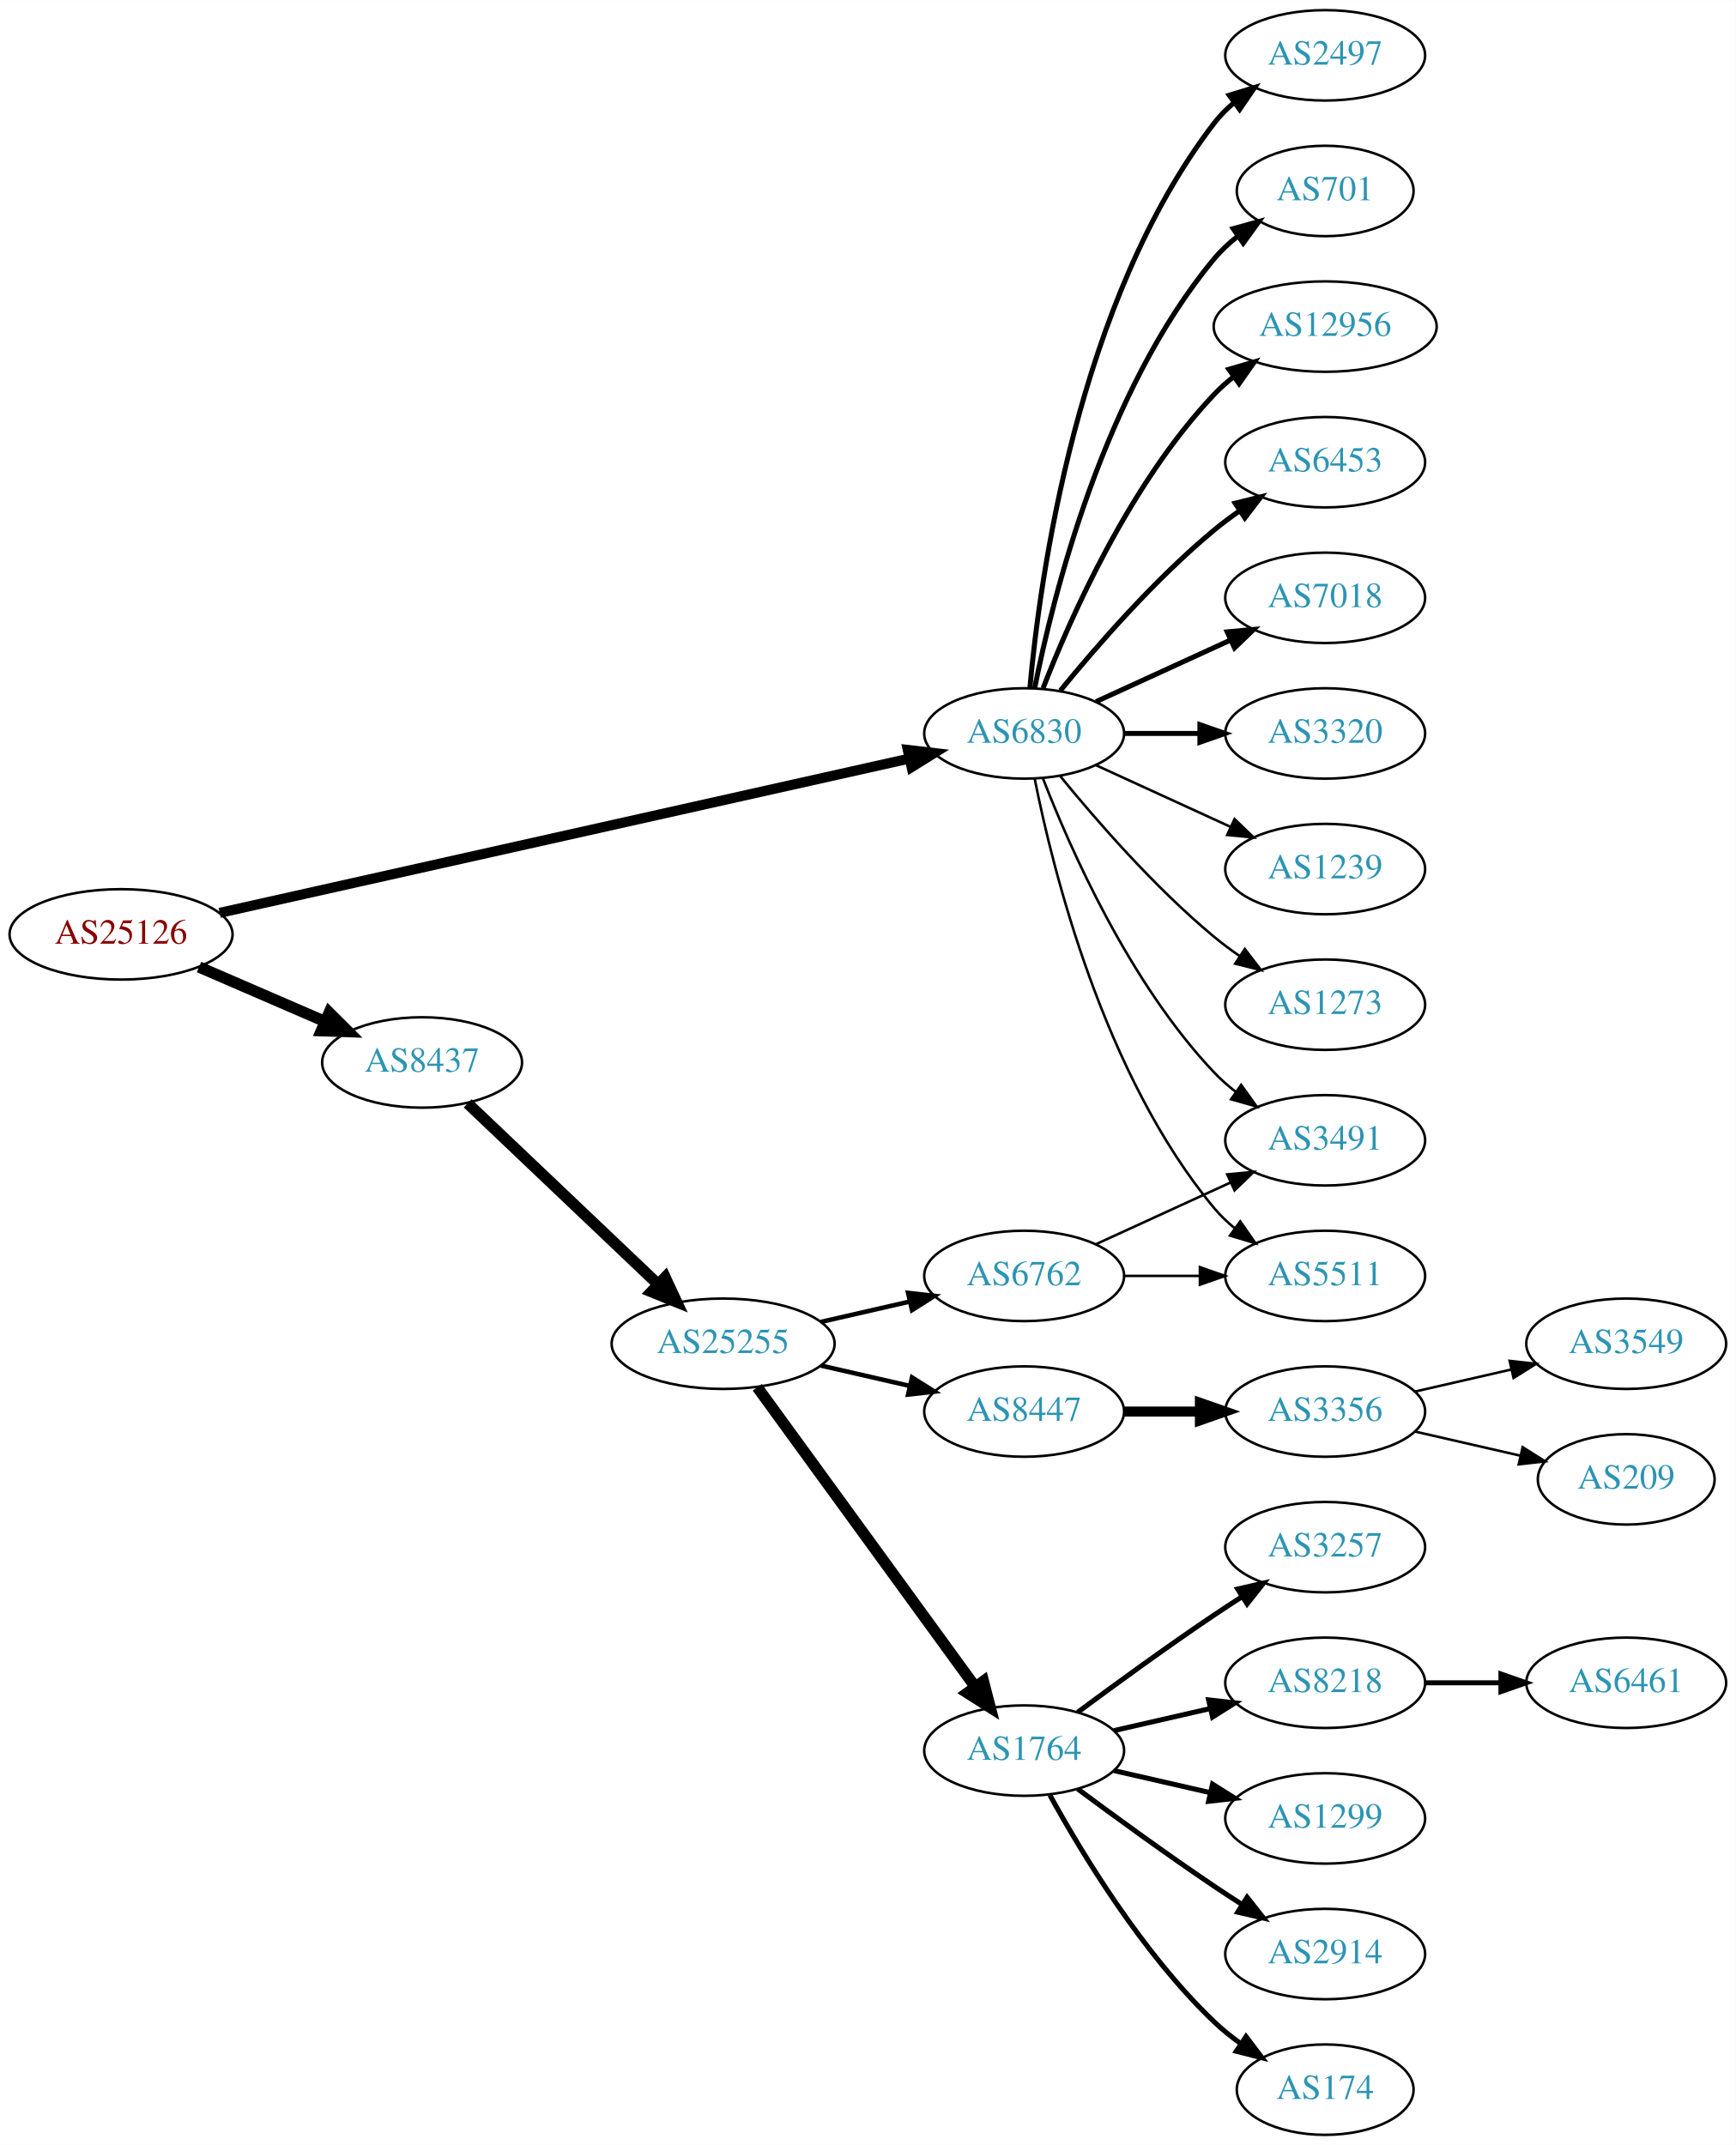
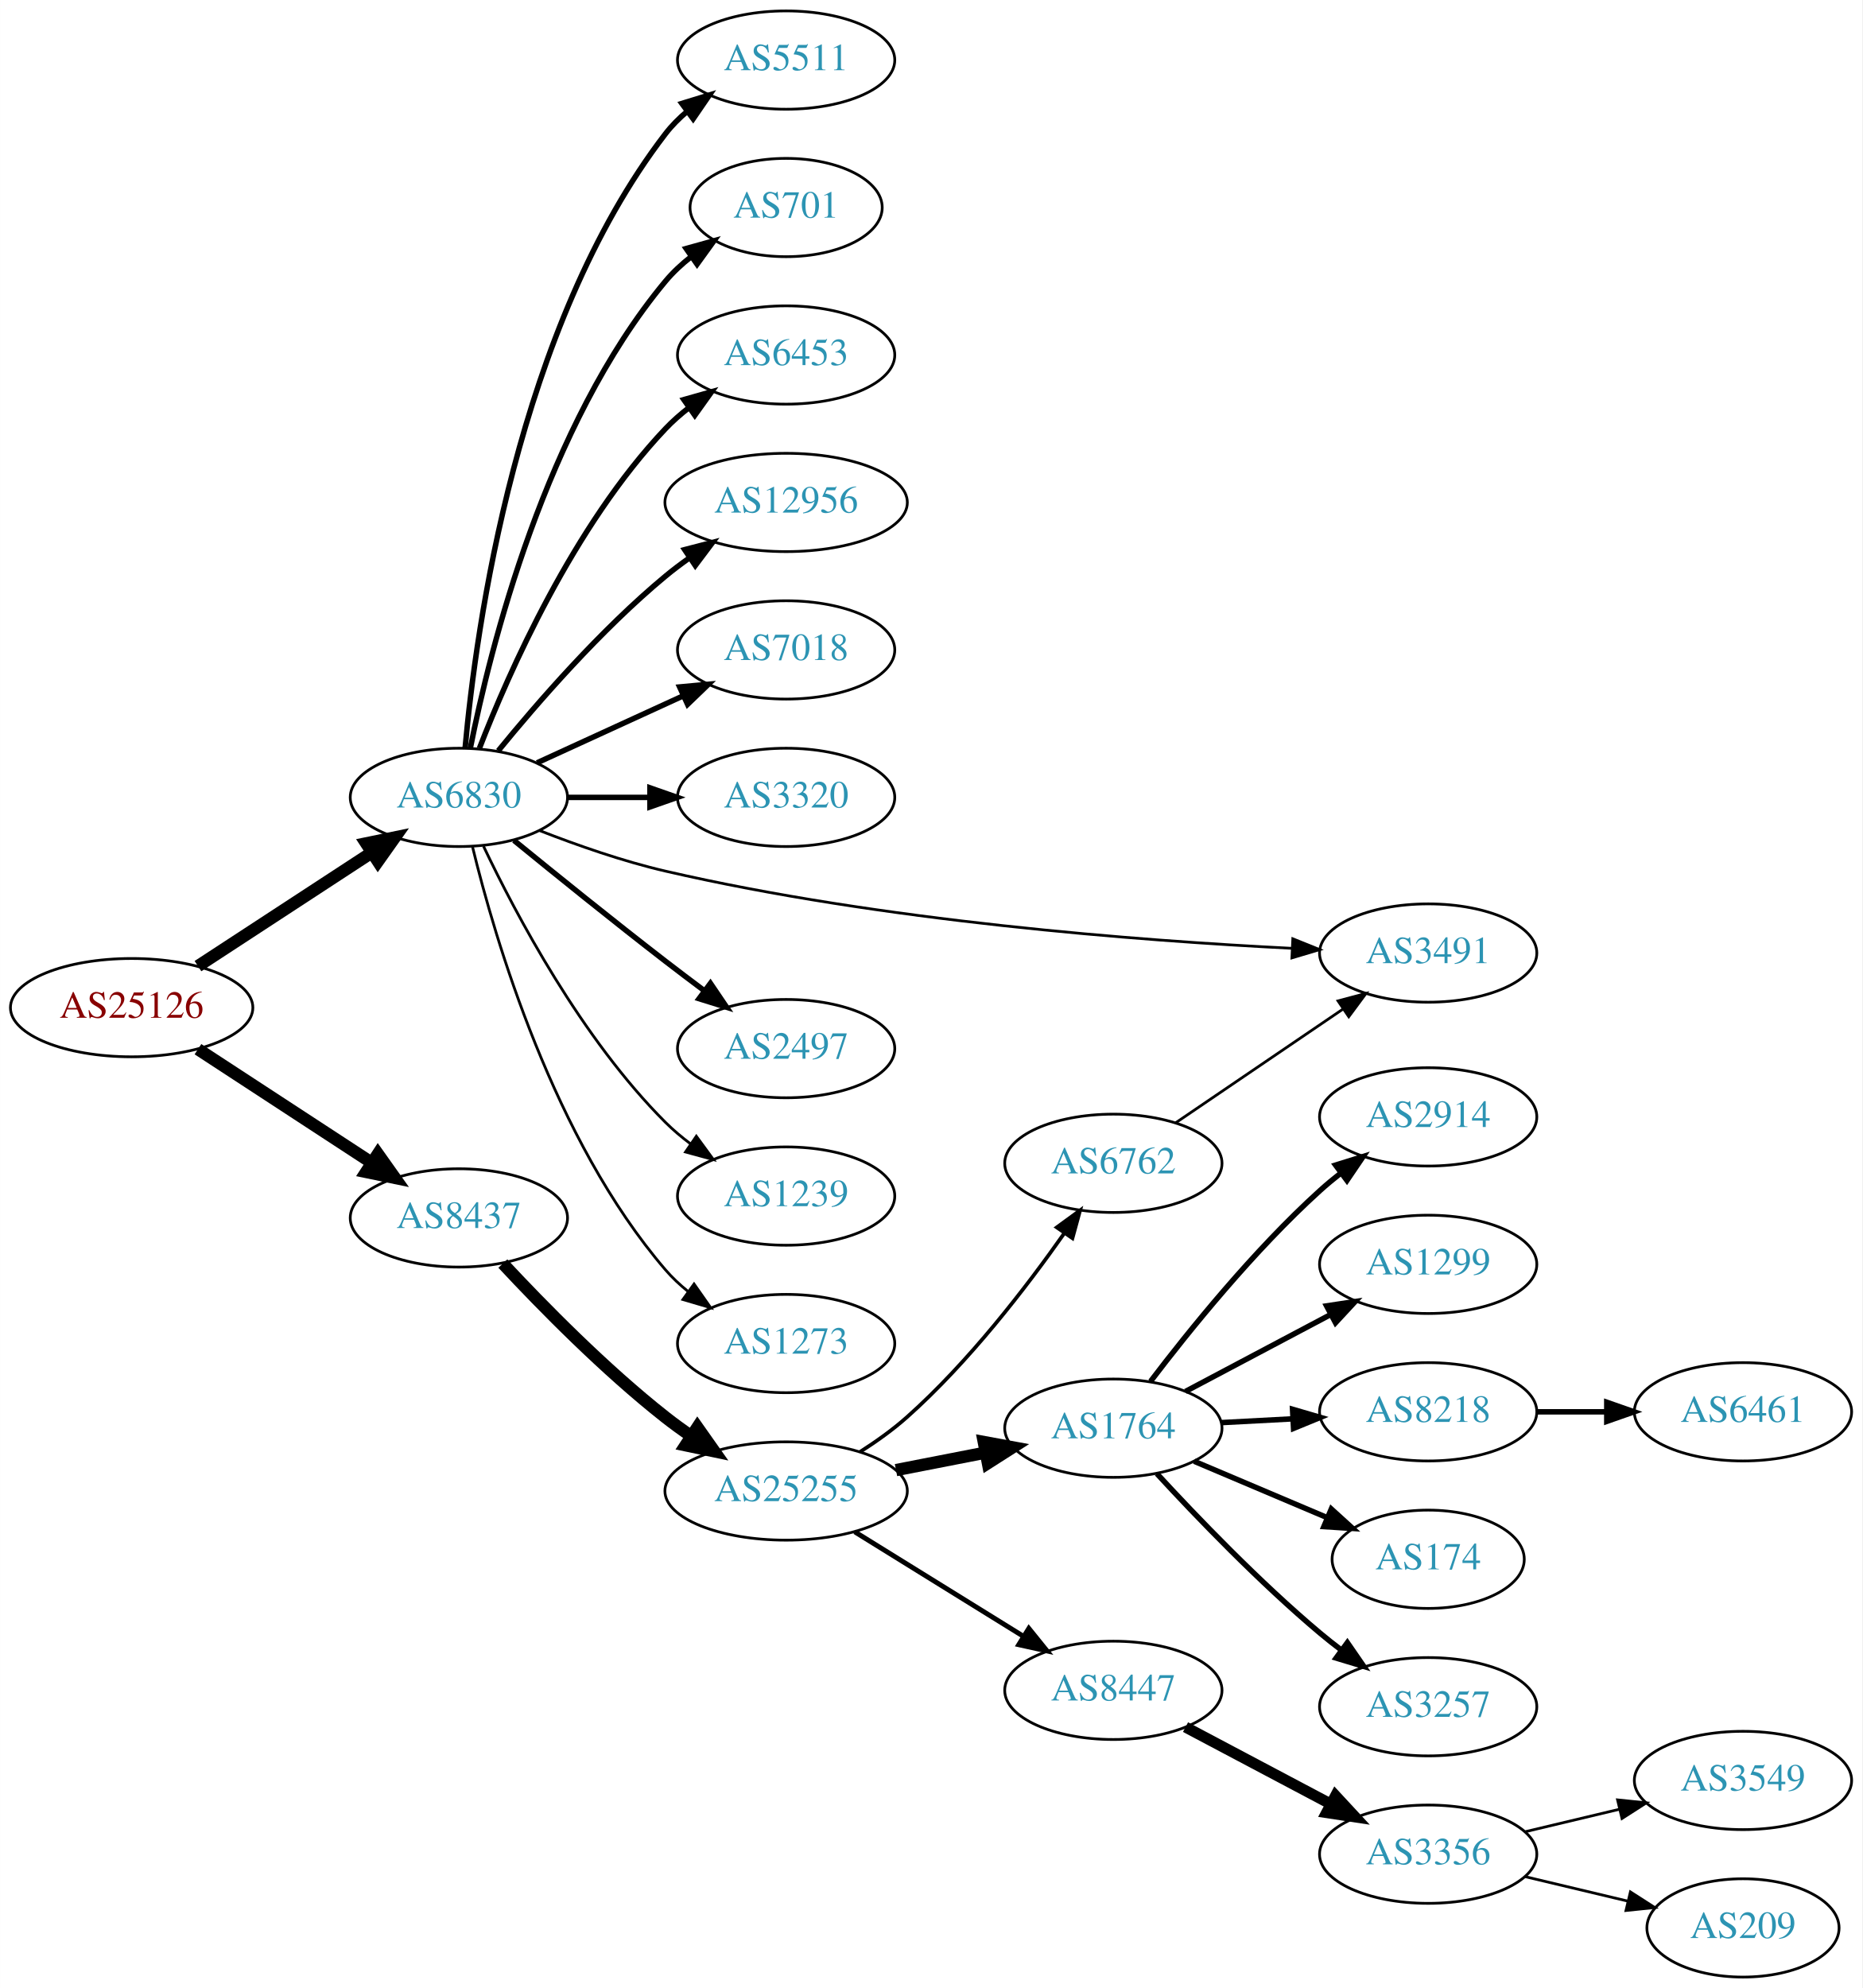
- <svg xmlns="http://www.w3.org/2000/svg" xmlns:xlink="http://www.w3.org/1999/xlink" width="691pt" height="854pt" viewBox="0.00 0.00 691.06 854.00">
-   <g id="graph0" class="graph" transform="scale(1 1) rotate(0) translate(4 850)">
-     <polygon fill="white" stroke="none" points="-4,4 -4,-850 687.055,-850 687.055,4 -4,4" />
+ <svg xmlns="http://www.w3.org/2000/svg" xmlns:xlink="http://www.w3.org/1999/xlink" width="682pt" height="728pt" viewBox="0.00 0.00 681.96 728.00">
+   <g id="graph0" class="graph" transform="scale(1 1) rotate(0) translate(4 724)">
+     <polygon fill="white" stroke="none" points="-4,4 -4,-724 677.956,-724 677.956,4 -4,4" />
    <g id="node1" class="node">
      <g id="a_node1">
        <a xlink:href="/asn/25126" xlink:title="AS25126 ~ TIWAG-Tiroler Wasserkraft AG [AT]">
-           <ellipse fill="#ffffff" stroke="black" cx="44.196" cy="-478" rx="44.393" ry="18" />
-           <text text-anchor="middle" x="44.196" y="-474.3" font-family="Times,serif" font-size="14.00" fill="#880000">AS25126</text>
+           <ellipse fill="#ffffff" stroke="black" cx="44.196" cy="-355" rx="44.393" ry="18" />
+           <text text-anchor="middle" x="44.196" y="-351.3" font-family="Times,serif" font-size="14.00" fill="#880000">AS25126</text>
        </a>
      </g>
    </g>
    <g id="node2" class="node">
      <g id="a_node2">
        <a xlink:href="/asn/6830" xlink:title="AS6830 ~ LibertyGlobal [AT]">
-           <ellipse fill="#ffffff" stroke="black" cx="403.724" cy="-558" rx="39.794" ry="18" />
-           <text text-anchor="middle" x="403.724" y="-554.3" font-family="Times,serif" font-size="14.00" fill="#2c94b3">AS6830</text>
+           <ellipse fill="#ffffff" stroke="black" cx="164.039" cy="-432" rx="39.794" ry="18" />
+           <text text-anchor="middle" x="164.039" y="-428.3" font-family="Times,serif" font-size="14.00" fill="#2c94b3">AS6830</text>
        </a>
      </g>
    </g>
    <g id="edge1" class="edge">
-       <path fill="none" stroke="black" stroke-width="4" d="M83.458,-486.561C150.076,-501.468 287.021,-532.11 357.945,-547.98" />
-       <polygon fill="black" stroke="black" stroke-width="4" points="357.391,-551.443 367.914,-550.211 358.92,-544.612 357.391,-551.443" />
+       <path fill="none" stroke="black" stroke-width="4.5" d="M68.478,-370.213C86.708,-382.124 112.229,-398.8 132.163,-411.826" />
+       <polygon fill="black" stroke="black" stroke-width="4.5" points="130.079,-415.168 140.605,-417.341 134.387,-408.575 130.079,-415.168" />
    </g>
    <g id="node3" class="node">
      <g id="a_node3">
        <a xlink:href="/asn/8437" xlink:title="AS8437 ~ Hutchison Drei Austria GmbH [AT]">
-           <ellipse fill="#ffffff" stroke="black" cx="164.039" cy="-427" rx="39.794" ry="18" />
-           <text text-anchor="middle" x="164.039" y="-423.3" font-family="Times,serif" font-size="14.00" fill="#2c94b3">AS8437</text>
+           <ellipse fill="#ffffff" stroke="black" cx="164.039" cy="-278" rx="39.794" ry="18" />
+           <text text-anchor="middle" x="164.039" y="-274.3" font-family="Times,serif" font-size="14.00" fill="#2c94b3">AS8437</text>
        </a>
      </g>
    </g>
    <g id="edge2" class="edge">
-       <path fill="none" stroke="black" stroke-width="4.5" d="M75.238,-464.999C90.515,-458.387 109.233,-450.286 125.456,-443.265" />
-       <polygon fill="black" stroke="black" stroke-width="4.5" points="127.061,-446.861 134.674,-439.276 123.933,-439.634 127.061,-446.861" />
+       <path fill="none" stroke="black" stroke-width="4.5" d="M68.478,-339.787C86.708,-327.876 112.229,-311.2 132.163,-298.174" />
+       <polygon fill="black" stroke="black" stroke-width="4.5" points="134.387,-301.425 140.605,-292.659 130.079,-294.832 134.387,-301.425" />
    </g>
    <g id="node4" class="node">
      <g id="a_node4">
-         <a xlink:href="/asn/2497" xlink:title="AS2497 ~ Internet Initiative Japan Inc. [JP]">
-           <ellipse fill="#ffffff" stroke="black" cx="523.566" cy="-828" rx="39.794" ry="18" />
-           <text text-anchor="middle" x="523.566" y="-824.3" font-family="Times,serif" font-size="14.00" fill="#2c94b3">AS2497</text>
+         <a xlink:href="/asn/5511" xlink:title="AS5511 ~ Orange S.A. [FR]">
+           <ellipse fill="#ffffff" stroke="black" cx="283.881" cy="-702" rx="39.794" ry="18" />
+           <text text-anchor="middle" x="283.881" y="-698.3" font-family="Times,serif" font-size="14.00" fill="#2c94b3">AS5511</text>
        </a>
      </g>
    </g>
    <g id="edge3" class="edge">
-       <path fill="none" stroke="black" stroke-width="2" d="M406.008,-576.117C409.906,-619.332 424.923,-730.131 479.37,-801 481.66,-803.981 484.38,-806.716 487.325,-809.205" />
-       <polygon fill="black" stroke="black" stroke-width="2" points="485.371,-812.113 495.501,-815.218 489.518,-806.473 485.371,-812.113" />
+       <path fill="none" stroke="black" stroke-width="2" d="M166.323,-450.117C170.221,-493.332 185.238,-604.131 239.685,-675 241.975,-677.981 244.695,-680.716 247.639,-683.205" />
+       <polygon fill="black" stroke="black" stroke-width="2" points="245.686,-686.113 255.816,-689.218 249.833,-680.473 245.686,-686.113" />
    </g>
    <g id="node5" class="node">
      <g id="a_node5">
        <a xlink:href="/asn/701" xlink:title="AS701 ~ UUNET [US]">
-           <ellipse fill="#ffffff" stroke="black" cx="523.566" cy="-774" rx="35.194" ry="18" />
-           <text text-anchor="middle" x="523.566" y="-770.3" font-family="Times,serif" font-size="14.00" fill="#2c94b3">AS701</text>
+           <ellipse fill="#ffffff" stroke="black" cx="283.881" cy="-648" rx="35.194" ry="18" />
+           <text text-anchor="middle" x="283.881" y="-644.3" font-family="Times,serif" font-size="14.00" fill="#2c94b3">AS701</text>
        </a>
      </g>
    </g>
    <g id="edge4" class="edge">
-       <path fill="none" stroke="black" stroke-width="2" d="M407.922,-576.073C415.086,-612.141 435.36,-694.125 479.37,-747 482.107,-750.288 485.352,-753.298 488.815,-756.017" />
-       <polygon fill="black" stroke="black" stroke-width="2" points="486.95,-758.983 497.156,-761.827 490.952,-753.239 486.95,-758.983" />
+       <path fill="none" stroke="black" stroke-width="2" d="M168.237,-450.073C175.401,-486.141 195.675,-568.125 239.685,-621 242.422,-624.288 245.667,-627.298 249.13,-630.017" />
+       <polygon fill="black" stroke="black" stroke-width="2" points="247.265,-632.983 257.471,-635.827 251.267,-627.239 247.265,-632.983" />
    </g>
    <g id="node6" class="node">
      <g id="a_node6">
-         <a xlink:href="/asn/5511" xlink:title="AS5511 ~ Orange S.A. [FR]">
-           <ellipse fill="#ffffff" stroke="black" cx="523.566" cy="-342" rx="39.794" ry="18" />
-           <text text-anchor="middle" x="523.566" y="-338.3" font-family="Times,serif" font-size="14.00" fill="#2c94b3">AS5511</text>
+         <a xlink:href="/asn/6453" xlink:title="AS6453 ~ TATA COMMUNICATIONS (AMERICA) INC [US]">
+           <ellipse fill="#ffffff" stroke="black" cx="283.881" cy="-594" rx="39.794" ry="18" />
+           <text text-anchor="middle" x="283.881" y="-590.3" font-family="Times,serif" font-size="14.00" fill="#2c94b3">AS6453</text>
        </a>
      </g>
    </g>
    <g id="edge5" class="edge">
-       <path fill="none" stroke="black" d="M407.922,-539.927C415.086,-503.859 435.36,-421.875 479.37,-369 481.775,-366.111 484.571,-363.437 487.564,-360.987" />
-       <polygon fill="black" stroke="black" points="489.754,-363.723 495.807,-355.027 485.652,-358.05 489.754,-363.723" />
+       <path fill="none" stroke="black" stroke-width="2" d="M171.562,-449.994C182.312,-477.728 205.969,-531.429 239.685,-567 242.271,-569.728 245.188,-572.294 248.257,-574.677" />
+       <polygon fill="black" stroke="black" stroke-width="2" points="246.411,-577.658 256.605,-580.543 250.435,-571.93 246.411,-577.658" />
    </g>
    <g id="node7" class="node">
      <g id="a_node7">
        <a xlink:href="/asn/12956" xlink:title="AS12956 ~ TELXIUS [ES]">
-           <ellipse fill="#ffffff" stroke="black" cx="523.566" cy="-720" rx="44.393" ry="18" />
-           <text text-anchor="middle" x="523.566" y="-716.3" font-family="Times,serif" font-size="14.00" fill="#2c94b3">AS12956</text>
+           <ellipse fill="#ffffff" stroke="black" cx="283.881" cy="-540" rx="44.393" ry="18" />
+           <text text-anchor="middle" x="283.881" y="-536.3" font-family="Times,serif" font-size="14.00" fill="#2c94b3">AS12956</text>
        </a>
      </g>
    </g>
    <g id="edge6" class="edge">
-       <path fill="none" stroke="black" stroke-width="2" d="M411.247,-575.994C421.997,-603.728 445.655,-657.429 479.37,-693 481.754,-695.515 484.421,-697.893 487.227,-700.117" />
-       <polygon fill="black" stroke="black" stroke-width="2" points="485.221,-702.985 495.389,-705.961 489.296,-697.293 485.221,-702.985" />
+       <path fill="none" stroke="black" stroke-width="2" d="M178.458,-449.065C192.572,-466.375 215.987,-493.345 239.685,-513 242.423,-515.271 245.367,-517.494 248.384,-519.63" />
+       <polygon fill="black" stroke="black" stroke-width="2" points="246.716,-522.725 256.973,-525.379 250.61,-516.908 246.716,-522.725" />
    </g>
    <g id="node8" class="node">
      <g id="a_node8">
-         <a xlink:href="/asn/6453" xlink:title="AS6453 ~ TATA COMMUNICATIONS (AMERICA) INC [US]">
-           <ellipse fill="#ffffff" stroke="black" cx="523.566" cy="-666" rx="39.794" ry="18" />
-           <text text-anchor="middle" x="523.566" y="-662.3" font-family="Times,serif" font-size="14.00" fill="#2c94b3">AS6453</text>
+         <a xlink:href="/asn/7018" xlink:title="AS7018 ~ AT&amp;T Services, Inc. [US]">
+           <ellipse fill="#ffffff" stroke="black" cx="283.881" cy="-486" rx="39.794" ry="18" />
+           <text text-anchor="middle" x="283.881" y="-482.3" font-family="Times,serif" font-size="14.00" fill="#2c94b3">AS7018</text>
        </a>
      </g>
    </g>
    <g id="edge7" class="edge">
-       <path fill="none" stroke="black" stroke-width="2" d="M418.143,-575.065C432.257,-592.375 455.672,-619.345 479.37,-639 482.587,-641.668 486.087,-644.27 489.658,-646.741" />
-       <polygon fill="black" stroke="black" stroke-width="2" points="487.735,-649.666 498.014,-652.236 491.581,-643.817 487.735,-649.666" />
+       <path fill="none" stroke="black" stroke-width="2" d="M192.667,-444.661C208.624,-451.973 228.895,-461.261 246.178,-469.181" />
+       <polygon fill="black" stroke="black" stroke-width="2" points="244.876,-472.435 255.425,-473.419 247.793,-466.071 244.876,-472.435" />
    </g>
    <g id="node9" class="node">
      <g id="a_node9">
-         <a xlink:href="/asn/7018" xlink:title="AS7018 ~ AT&amp;T Services, Inc. [US]">
-           <ellipse fill="#ffffff" stroke="black" cx="523.566" cy="-612" rx="39.794" ry="18" />
-           <text text-anchor="middle" x="523.566" y="-608.3" font-family="Times,serif" font-size="14.00" fill="#2c94b3">AS7018</text>
+         <a xlink:href="/asn/3320" xlink:title="AS3320 ~ DTAG [DE]">
+           <ellipse fill="#ffffff" stroke="black" cx="283.881" cy="-432" rx="39.794" ry="18" />
+           <text text-anchor="middle" x="283.881" y="-428.3" font-family="Times,serif" font-size="14.00" fill="#2c94b3">AS3320</text>
        </a>
      </g>
    </g>
    <g id="edge8" class="edge">
-       <path fill="none" stroke="black" stroke-width="2" d="M432.353,-570.661C448.31,-577.973 468.58,-587.261 485.863,-595.181" />
-       <polygon fill="black" stroke="black" stroke-width="2" points="484.562,-598.435 495.111,-599.419 487.478,-592.071 484.562,-598.435" />
+       <path fill="none" stroke="black" stroke-width="2" d="M203.951,-432C213.505,-432 223.854,-432 233.817,-432" />
+       <polygon fill="black" stroke="black" stroke-width="2" points="234.009,-435.5 244.009,-432 234.009,-428.5 234.009,-435.5" />
    </g>
    <g id="node10" class="node">
      <g id="a_node10">
-         <a xlink:href="/asn/3320" xlink:title="AS3320 ~ DTAG [DE]">
-           <ellipse fill="#ffffff" stroke="black" cx="523.566" cy="-558" rx="39.794" ry="18" />
-           <text text-anchor="middle" x="523.566" y="-554.3" font-family="Times,serif" font-size="14.00" fill="#2c94b3">AS3320</text>
+         <a xlink:href="/asn/3491" xlink:title="AS3491 ~ PCCW Global, Inc. [US]">
+           <ellipse fill="#ffffff" stroke="black" cx="519.017" cy="-375" rx="39.794" ry="18" />
+           <text text-anchor="middle" x="519.017" y="-371.3" font-family="Times,serif" font-size="14.00" fill="#2c94b3">AS3491</text>
        </a>
      </g>
    </g>
    <g id="edge9" class="edge">
-       <path fill="none" stroke="black" stroke-width="2" d="M443.636,-558C453.19,-558 463.539,-558 473.502,-558" />
-       <polygon fill="black" stroke="black" stroke-width="2" points="473.695,-561.5 483.695,-558 473.694,-554.5 473.695,-561.5" />
+       <path fill="none" stroke="black" d="M193.621,-419.838C207.323,-414.482 224.11,-408.601 239.685,-405 318.81,-386.705 413.226,-379.512 469.259,-376.722" />
+       <polygon fill="black" stroke="black" points="469.439,-380.218 479.263,-376.251 469.109,-373.225 469.439,-380.218" />
    </g>
    <g id="node11" class="node">
      <g id="a_node11">
-         <a xlink:href="/asn/3491" xlink:title="AS3491 ~ PCCW Global, Inc. [US]">
-           <ellipse fill="#ffffff" stroke="black" cx="523.566" cy="-396" rx="39.794" ry="18" />
-           <text text-anchor="middle" x="523.566" y="-392.3" font-family="Times,serif" font-size="14.00" fill="#2c94b3">AS3491</text>
+         <a xlink:href="/asn/2497" xlink:title="AS2497 ~ Internet Initiative Japan Inc. [JP]">
+           <ellipse fill="#ffffff" stroke="black" cx="283.881" cy="-340" rx="39.794" ry="18" />
+           <text text-anchor="middle" x="283.881" y="-336.3" font-family="Times,serif" font-size="14.00" fill="#2c94b3">AS2497</text>
        </a>
      </g>
    </g>
    <g id="edge10" class="edge">
-       <path fill="none" stroke="black" d="M411.247,-540.006C421.997,-512.272 445.655,-458.571 479.37,-423 481.956,-420.272 484.874,-417.706 487.942,-415.323" />
-       <polygon fill="black" stroke="black" points="490.12,-418.07 496.29,-409.457 486.096,-412.342 490.12,-418.07" />
+       <path fill="none" stroke="black" stroke-width="2" d="M184.206,-416.25C199.187,-404.023 220.6,-386.731 239.685,-372 244.21,-368.507 249.043,-364.854 253.777,-361.317" />
+       <polygon fill="black" stroke="black" stroke-width="2" points="256.16,-363.907 262.103,-355.136 251.988,-358.286 256.16,-363.907" />
    </g>
    <g id="node12" class="node">
      <g id="a_node12">
        <a xlink:href="/asn/1239" xlink:title="AS1239 ~ Sprint [US]">
-           <ellipse fill="#ffffff" stroke="black" cx="523.566" cy="-504" rx="39.794" ry="18" />
-           <text text-anchor="middle" x="523.566" y="-500.3" font-family="Times,serif" font-size="14.00" fill="#2c94b3">AS1239</text>
+           <ellipse fill="#ffffff" stroke="black" cx="283.881" cy="-286" rx="39.794" ry="18" />
+           <text text-anchor="middle" x="283.881" y="-282.3" font-family="Times,serif" font-size="14.00" fill="#2c94b3">AS1239</text>
        </a>
      </g>
    </g>
    <g id="edge11" class="edge">
-       <path fill="none" stroke="black" d="M432.353,-545.339C448.31,-538.027 468.58,-528.739 485.863,-520.819" />
-       <polygon fill="black" stroke="black" points="487.478,-523.929 495.111,-516.581 484.562,-517.565 487.478,-523.929" />
+       <path fill="none" stroke="black" d="M173.049,-414.132C184.876,-389.222 208.965,-343.671 239.685,-313 242.492,-310.198 245.64,-307.549 248.925,-305.086" />
+       <polygon fill="black" stroke="black" points="250.994,-307.911 257.254,-299.363 247.03,-302.141 250.994,-307.911" />
    </g>
    <g id="node13" class="node">
      <g id="a_node13">
        <a xlink:href="/asn/1273" xlink:title="AS1273 ~ Vodafone Group PLC [EU]">
-           <ellipse fill="#ffffff" stroke="black" cx="523.566" cy="-450" rx="39.794" ry="18" />
-           <text text-anchor="middle" x="523.566" y="-446.3" font-family="Times,serif" font-size="14.00" fill="#2c94b3">AS1273</text>
+           <ellipse fill="#ffffff" stroke="black" cx="283.881" cy="-232" rx="39.794" ry="18" />
+           <text text-anchor="middle" x="283.881" y="-228.3" font-family="Times,serif" font-size="14.00" fill="#2c94b3">AS1273</text>
        </a>
      </g>
    </g>
    <g id="edge12" class="edge">
-       <path fill="none" stroke="black" d="M418.143,-540.935C432.257,-523.625 455.672,-496.655 479.37,-477 482.587,-474.332 486.087,-471.73 489.658,-469.259" />
-       <polygon fill="black" stroke="black" points="491.581,-472.183 498.014,-463.764 487.735,-466.334 491.581,-472.183" />
+       <path fill="none" stroke="black" d="M169.028,-413.901C177.233,-380.132 198.758,-306.64 239.685,-259 242.134,-256.149 244.961,-253.5 247.972,-251.066" />
+       <polygon fill="black" stroke="black" points="250.16,-253.804 256.241,-245.128 246.077,-248.118 250.16,-253.804" />
    </g>
    <g id="node14" class="node">
      <g id="a_node14">
        <a xlink:href="/asn/25255" xlink:title="AS25255 ~ ==&gt; TELE2 AUSTRIA &lt;== [AT]">
-           <ellipse fill="#ffffff" stroke="black" cx="283.881" cy="-315" rx="44.393" ry="18" />
-           <text text-anchor="middle" x="283.881" y="-311.3" font-family="Times,serif" font-size="14.00" fill="#2c94b3">AS25255</text>
+           <ellipse fill="#ffffff" stroke="black" cx="283.881" cy="-178" rx="44.393" ry="18" />
+           <text text-anchor="middle" x="283.881" y="-174.3" font-family="Times,serif" font-size="14.00" fill="#2c94b3">AS25255</text>
        </a>
      </g>
    </g>
    <g id="edge13" class="edge">
-       <path fill="none" stroke="black" stroke-width="4.5" d="M182.174,-410.714C202.132,-391.745 235.269,-360.252 258.047,-338.603" />
-       <polygon fill="black" stroke="black" stroke-width="4.5" points="260.805,-341.414 265.34,-331.671 255.379,-335.706 260.805,-341.414" />
+       <path fill="none" stroke="black" stroke-width="4.5" d="M180.136,-261.288C194.601,-245.765 217.458,-222.481 239.685,-205 242.639,-202.676 245.803,-200.38 249.026,-198.166" />
+       <polygon fill="black" stroke="black" stroke-width="4.5" points="251.397,-201.32 257.589,-192.536 247.07,-194.74 251.397,-201.32" />
    </g>
    <g id="node15" class="node">
      <g id="a_node15">
        <a xlink:href="/asn/1764" xlink:title="AS1764 ~ NEXTLAYER-AS [AT]">
-           <ellipse fill="#ffffff" stroke="black" cx="403.724" cy="-153" rx="39.794" ry="18" />
-           <text text-anchor="middle" x="403.724" y="-149.3" font-family="Times,serif" font-size="14.00" fill="#2c94b3">AS1764</text>
+           <ellipse fill="#ffffff" stroke="black" cx="403.724" cy="-201" rx="39.794" ry="18" />
+           <text text-anchor="middle" x="403.724" y="-197.3" font-family="Times,serif" font-size="14.00" fill="#2c94b3">AS1764</text>
        </a>
      </g>
    </g>
    <g id="edge14" class="edge">
-       <path fill="none" stroke="black" stroke-width="4.5" d="M297.492,-297.663C318.313,-269.04 359.975,-211.767 384.164,-178.514" />
-       <polygon fill="black" stroke="black" stroke-width="4.5" points="387.505,-180.615 390.203,-170.212 381.136,-175.983 387.505,-180.615" />
+       <path fill="none" stroke="black" stroke-width="4.5" d="M324.121,-185.659C334.573,-187.699 345.959,-189.921 356.737,-192.025" />
+       <polygon fill="black" stroke="black" stroke-width="4.5" points="356.265,-195.944 366.835,-193.995 357.774,-188.215 356.265,-195.944" />
    </g>
    <g id="node16" class="node">
      <g id="a_node16">
        <a xlink:href="/asn/8447" xlink:title="AS8447 ~ A1 Telekom Austria AG [AT]">
-           <ellipse fill="#ffffff" stroke="black" cx="403.724" cy="-288" rx="39.794" ry="18" />
-           <text text-anchor="middle" x="403.724" y="-284.3" font-family="Times,serif" font-size="14.00" fill="#2c94b3">AS8447</text>
+           <ellipse fill="#ffffff" stroke="black" cx="403.724" cy="-105" rx="39.794" ry="18" />
+           <text text-anchor="middle" x="403.724" y="-101.3" font-family="Times,serif" font-size="14.00" fill="#2c94b3">AS8447</text>
        </a>
      </g>
    </g>
    <g id="edge15" class="edge">
-       <path fill="none" stroke="black" stroke-width="1.8" d="M322.816,-306.308C334.057,-303.733 346.469,-300.889 358.092,-298.226" />
-       <polygon fill="black" stroke="black" stroke-width="1.8" points="359.088,-301.588 368.054,-295.943 357.525,-294.765 359.088,-301.588" />
+       <path fill="none" stroke="black" stroke-width="1.8" d="M309.013,-163.051C326.881,-151.982 351.4,-136.794 370.876,-124.729" />
+       <polygon fill="black" stroke="black" stroke-width="1.8" points="372.77,-127.673 379.428,-119.431 369.083,-121.722 372.77,-127.673" />
    </g>
    <g id="node17" class="node">
      <g id="a_node17">
        <a xlink:href="/asn/6762" xlink:title="AS6762 ~ TELECOM ITALIA SPARKLE S.p.A. [IT]">
-           <ellipse fill="#ffffff" stroke="black" cx="403.724" cy="-342" rx="39.794" ry="18" />
-           <text text-anchor="middle" x="403.724" y="-338.3" font-family="Times,serif" font-size="14.00" fill="#2c94b3">AS6762</text>
+           <ellipse fill="#ffffff" stroke="black" cx="403.724" cy="-298" rx="39.794" ry="18" />
+           <text text-anchor="middle" x="403.724" y="-294.3" font-family="Times,serif" font-size="14.00" fill="#2c94b3">AS6762</text>
        </a>
      </g>
    </g>
    <g id="edge16" class="edge">
-       <path fill="none" stroke="black" stroke-width="1.8" d="M322.816,-323.692C334.057,-326.267 346.469,-329.111 358.092,-331.774" />
-       <polygon fill="black" stroke="black" stroke-width="1.8" points="357.525,-335.235 368.054,-334.057 359.088,-328.412 357.525,-335.235" />
+       <path fill="none" stroke="black" stroke-width="1.35" d="M311.012,-192.362C316.897,-196.121 322.921,-200.418 328.077,-205 350.725,-225.127 371.873,-252.634 385.835,-272.506" />
+       <polygon fill="black" stroke="black" stroke-width="1.35" points="382.982,-274.535 391.543,-280.778 388.744,-270.559 382.982,-274.535" />
    </g>
    <g id="node18" class="node">
      <g id="a_node18">
-         <a xlink:href="/asn/1299" xlink:title="AS1299 ~ Telia Carrier [EU]">
-           <ellipse fill="#ffffff" stroke="black" cx="523.566" cy="-126" rx="39.794" ry="18" />
-           <text text-anchor="middle" x="523.566" y="-122.3" font-family="Times,serif" font-size="14.00" fill="#2c94b3">AS1299</text>
+         <a xlink:href="/asn/2914" xlink:title="AS2914 ~ NTT America, Inc. [US]">
+           <ellipse fill="#ffffff" stroke="black" cx="519.017" cy="-315" rx="39.794" ry="18" />
+           <text text-anchor="middle" x="519.017" y="-311.3" font-family="Times,serif" font-size="14.00" fill="#2c94b3">AS2914</text>
        </a>
      </g>
    </g>
    <g id="edge17" class="edge">
-       <path fill="none" stroke="black" stroke-width="2" d="M439.443,-145.045C451.443,-142.296 465.064,-139.175 477.756,-136.267" />
-       <polygon fill="black" stroke="black" stroke-width="2" points="478.722,-139.636 487.688,-133.991 477.159,-132.813 478.722,-139.636" />
+       <path fill="none" stroke="black" stroke-width="2" d="M417.342,-218.145C431.344,-236.551 455.174,-266.095 479.37,-288 481.797,-290.197 484.409,-292.367 487.089,-294.464" />
+       <polygon fill="black" stroke="black" stroke-width="2" points="485.1,-297.346 495.217,-300.493 489.271,-291.724 485.1,-297.346" />
    </g>
    <g id="node19" class="node">
      <g id="a_node19">
-         <a xlink:href="/asn/2914" xlink:title="AS2914 ~ NTT America, Inc. [US]">
-           <ellipse fill="#ffffff" stroke="black" cx="523.566" cy="-72" rx="39.794" ry="18" />
-           <text text-anchor="middle" x="523.566" y="-68.3" font-family="Times,serif" font-size="14.00" fill="#2c94b3">AS2914</text>
+         <a xlink:href="/asn/1299" xlink:title="AS1299 ~ Telia Carrier [EU]">
+           <ellipse fill="#ffffff" stroke="black" cx="519.017" cy="-261" rx="39.794" ry="18" />
+           <text text-anchor="middle" x="519.017" y="-257.3" font-family="Times,serif" font-size="14.00" fill="#2c94b3">AS1299</text>
        </a>
      </g>
    </g>
    <g id="edge18" class="edge">
-       <path fill="none" stroke="black" stroke-width="2" d="M425.054,-137.723C439.916,-126.696 460.661,-111.593 479.37,-99 482.919,-96.611 486.67,-94.161 490.418,-91.758" />
-       <polygon fill="black" stroke="black" stroke-width="2" points="492.486,-94.591 499.067,-86.288 488.744,-88.675 492.486,-94.591" />
+       <path fill="none" stroke="black" stroke-width="2" d="M430.149,-214.465C445.782,-222.744 466.028,-233.467 483.146,-242.532" />
+       <polygon fill="black" stroke="black" stroke-width="2" points="481.809,-245.785 492.284,-247.372 485.085,-239.599 481.809,-245.785" />
    </g>
    <g id="node20" class="node">
      <g id="a_node20">
-         <a xlink:href="/asn/174" xlink:title="AS174 ~ Cogent Communications [US]">
-           <ellipse fill="#ffffff" stroke="black" cx="523.566" cy="-18" rx="35.194" ry="18" />
-           <text text-anchor="middle" x="523.566" y="-14.3" font-family="Times,serif" font-size="14.00" fill="#2c94b3">AS174</text>
+         <a xlink:href="/asn/8218" xlink:title="AS8218 ~ legacy Neotelecoms [FR]">
+           <ellipse fill="#ffffff" stroke="black" cx="519.017" cy="-207" rx="39.794" ry="18" />
+           <text text-anchor="middle" x="519.017" y="-203.3" font-family="Times,serif" font-size="14.00" fill="#2c94b3">AS8218</text>
        </a>
      </g>
    </g>
    <g id="edge19" class="edge">
-       <path fill="none" stroke="black" stroke-width="2" d="M413.965,-135.287C426.51,-112.439 450.687,-72.389 479.37,-45 482.624,-41.893 486.291,-38.954 490.078,-36.24" />
-       <polygon fill="black" stroke="black" stroke-width="2" points="492.055,-39.128 498.446,-30.678 488.18,-33.299 492.055,-39.128" />
+       <path fill="none" stroke="black" stroke-width="2" d="M443.396,-203.048C451.781,-203.492 460.753,-203.967 469.464,-204.429" />
+       <polygon fill="black" stroke="black" stroke-width="2" points="469.348,-207.927 479.519,-204.961 469.718,-200.937 469.348,-207.927" />
    </g>
    <g id="node21" class="node">
      <g id="a_node21">
-         <a xlink:href="/asn/3257" xlink:title="AS3257 ~ GTT [DE]">
-           <ellipse fill="#ffffff" stroke="black" cx="523.566" cy="-234" rx="39.794" ry="18" />
-           <text text-anchor="middle" x="523.566" y="-230.3" font-family="Times,serif" font-size="14.00" fill="#2c94b3">AS3257</text>
+         <a xlink:href="/asn/174" xlink:title="AS174 ~ Cogent Communications [US]">
+           <ellipse fill="#ffffff" stroke="black" cx="519.017" cy="-153" rx="35.194" ry="18" />
+           <text text-anchor="middle" x="519.017" y="-149.3" font-family="Times,serif" font-size="14.00" fill="#2c94b3">AS174</text>
        </a>
      </g>
    </g>
    <g id="edge20" class="edge">
-       <path fill="none" stroke="black" stroke-width="2" d="M425.054,-168.277C439.916,-179.304 460.661,-194.407 479.37,-207 482.919,-209.389 486.67,-211.839 490.418,-214.242" />
-       <polygon fill="black" stroke="black" stroke-width="2" points="488.744,-217.325 499.067,-219.712 492.486,-211.409 488.744,-217.325" />
+       <path fill="none" stroke="black" stroke-width="2" d="M433.312,-188.888C448.078,-182.632 466.246,-174.934 481.965,-168.275" />
+       <polygon fill="black" stroke="black" stroke-width="2" points="483.541,-171.408 491.383,-164.284 480.81,-164.963 483.541,-171.408" />
    </g>
    <g id="node22" class="node">
      <g id="a_node22">
-         <a xlink:href="/asn/8218" xlink:title="AS8218 ~ legacy Neotelecoms [FR]">
-           <ellipse fill="#ffffff" stroke="black" cx="523.566" cy="-180" rx="39.794" ry="18" />
-           <text text-anchor="middle" x="523.566" y="-176.3" font-family="Times,serif" font-size="14.00" fill="#2c94b3">AS8218</text>
+         <a xlink:href="/asn/3257" xlink:title="AS3257 ~ GTT [DE]">
+           <ellipse fill="#ffffff" stroke="black" cx="519.017" cy="-99" rx="39.794" ry="18" />
+           <text text-anchor="middle" x="519.017" y="-95.3" font-family="Times,serif" font-size="14.00" fill="#2c94b3">AS3257</text>
        </a>
      </g>
    </g>
    <g id="edge21" class="edge">
-       <path fill="none" stroke="black" stroke-width="2" d="M439.443,-160.955C451.443,-163.704 465.064,-166.825 477.756,-169.733" />
-       <polygon fill="black" stroke="black" stroke-width="2" points="477.159,-173.187 487.688,-172.009 478.722,-166.364 477.159,-173.187" />
+       <path fill="none" stroke="black" stroke-width="2" d="M419.673,-184.35C434.215,-168.559 457.288,-144.554 479.37,-126 481.877,-123.894 484.544,-121.787 487.259,-119.73" />
+       <polygon fill="black" stroke="black" stroke-width="2" points="489.423,-122.484 495.442,-113.765 485.3,-116.828 489.423,-122.484" />
    </g>
    <g id="node23" class="node">
      <g id="a_node23">
        <a xlink:href="/asn/3356" xlink:title="AS3356 ~ Level 3 Parent, LLC [US]">
-           <ellipse fill="#ffffff" stroke="black" cx="523.566" cy="-288" rx="39.794" ry="18" />
-           <text text-anchor="middle" x="523.566" y="-284.3" font-family="Times,serif" font-size="14.00" fill="#2c94b3">AS3356</text>
+           <ellipse fill="#ffffff" stroke="black" cx="519.017" cy="-45" rx="39.794" ry="18" />
+           <text text-anchor="middle" x="519.017" y="-41.3" font-family="Times,serif" font-size="14.00" fill="#2c94b3">AS3356</text>
        </a>
      </g>
    </g>
    <g id="edge22" class="edge">
-       <path fill="none" stroke="black" stroke-width="4" d="M443.636,-288C453.19,-288 463.539,-288 473.502,-288" />
-       <polygon fill="black" stroke="black" stroke-width="4" points="473.695,-291.5 483.695,-288 473.694,-284.5 473.695,-291.5" />
-     </g>
-     <g id="edge27" class="edge">
-       <path fill="none" stroke="black" d="M443.636,-342C453.19,-342 463.539,-342 473.502,-342" />
-       <polygon fill="black" stroke="black" points="473.695,-345.5 483.695,-342 473.694,-338.5 473.695,-345.5" />
+       <path fill="none" stroke="black" stroke-width="4" d="M430.149,-91.535C445.782,-83.256 466.028,-72.533 483.146,-63.468" />
+       <polygon fill="black" stroke="black" stroke-width="4" points="485.085,-66.401 492.284,-58.628 481.809,-60.215 485.085,-66.401" />
    </g>
    <g id="edge26" class="edge">
-       <path fill="none" stroke="black" d="M432.353,-354.661C448.31,-361.973 468.58,-371.261 485.863,-379.181" />
-       <polygon fill="black" stroke="black" points="484.562,-382.435 495.111,-383.419 487.478,-376.071 484.562,-382.435" />
+       <path fill="none" stroke="black" d="M426.568,-312.846C443.965,-324.67 468.513,-341.354 487.795,-354.46" />
+       <polygon fill="black" stroke="black" points="486.002,-357.473 496.24,-360.199 489.937,-351.683 486.002,-357.473" />
    </g>
    <g id="node26" class="node">
      <g id="a_node26">
        <a xlink:href="/asn/6461" xlink:title="AS6461 ~ Zayo Bandwidth [US]">
-           <ellipse fill="#ffffff" stroke="black" cx="643.409" cy="-180" rx="39.794" ry="18" />
-           <text text-anchor="middle" x="643.409" y="-176.3" font-family="Times,serif" font-size="14.00" fill="#2c94b3">AS6461</text>
+           <ellipse fill="#ffffff" stroke="black" cx="634.31" cy="-207" rx="39.794" ry="18" />
+           <text text-anchor="middle" x="634.31" y="-203.3" font-family="Times,serif" font-size="14.00" fill="#2c94b3">AS6461</text>
        </a>
      </g>
    </g>
    <g id="edge25" class="edge">
-       <path fill="none" stroke="black" stroke-width="2" d="M563.479,-180C573.032,-180 583.382,-180 593.345,-180" />
-       <polygon fill="black" stroke="black" stroke-width="2" points="593.537,-183.5 603.537,-180 593.537,-176.5 593.537,-183.5" />
+       <path fill="none" stroke="black" stroke-width="2" d="M558.689,-207C566.892,-207 575.656,-207 584.188,-207" />
+       <polygon fill="black" stroke="black" stroke-width="2" points="584.427,-210.5 594.427,-207 584.427,-203.5 584.427,-210.5" />
    </g>
    <g id="node24" class="node">
      <g id="a_node24">
        <a xlink:href="/asn/3549" xlink:title="AS3549 ~ Level 3 Parent, LLC [US]">
-           <ellipse fill="#ffffff" stroke="black" cx="643.409" cy="-315" rx="39.794" ry="18" />
-           <text text-anchor="middle" x="643.409" y="-311.3" font-family="Times,serif" font-size="14.00" fill="#2c94b3">AS3549</text>
+           <ellipse fill="#ffffff" stroke="black" cx="634.31" cy="-72" rx="39.794" ry="18" />
+           <text text-anchor="middle" x="634.31" y="-68.3" font-family="Times,serif" font-size="14.00" fill="#2c94b3">AS3549</text>
        </a>
      </g>
    </g>
    <g id="edge23" class="edge">
-       <path fill="none" stroke="black" d="M559.286,-295.955C571.285,-298.704 584.906,-301.825 597.599,-304.733" />
-       <polygon fill="black" stroke="black" points="597.001,-308.187 607.531,-307.009 598.565,-301.364 597.001,-308.187" />
+       <path fill="none" stroke="black" d="M554.624,-53.248C565.495,-55.838 577.65,-58.735 589.092,-61.462" />
+       <polygon fill="black" stroke="black" points="588.375,-64.889 598.914,-63.803 589.998,-58.08 588.375,-64.889" />
    </g>
    <g id="node25" class="node">
      <g id="a_node25">
        <a xlink:href="/asn/209" xlink:title="AS209 ~ CenturyLink Communications, LLC [US]">
-           <ellipse fill="#ffffff" stroke="black" cx="643.409" cy="-261" rx="35.194" ry="18" />
-           <text text-anchor="middle" x="643.409" y="-257.3" font-family="Times,serif" font-size="14.00" fill="#2c94b3">AS209</text>
+           <ellipse fill="#ffffff" stroke="black" cx="634.31" cy="-18" rx="35.194" ry="18" />
+           <text text-anchor="middle" x="634.31" y="-14.3" font-family="Times,serif" font-size="14.00" fill="#2c94b3">AS209</text>
        </a>
      </g>
    </g>
    <g id="edge24" class="edge">
-       <path fill="none" stroke="black" d="M559.286,-280.045C572.378,-277.045 587.4,-273.604 601.041,-270.478" />
-       <polygon fill="black" stroke="black" points="602.183,-273.807 611.148,-268.162 600.619,-266.984 602.183,-273.807" />
+       <path fill="none" stroke="black" d="M554.624,-36.752C566.418,-33.941 579.723,-30.771 591.991,-27.847" />
+       <polygon fill="black" stroke="black" points="593.08,-31.186 601.996,-25.463 591.457,-24.377 593.08,-31.186" />
    </g>
  </g>
</svg>
